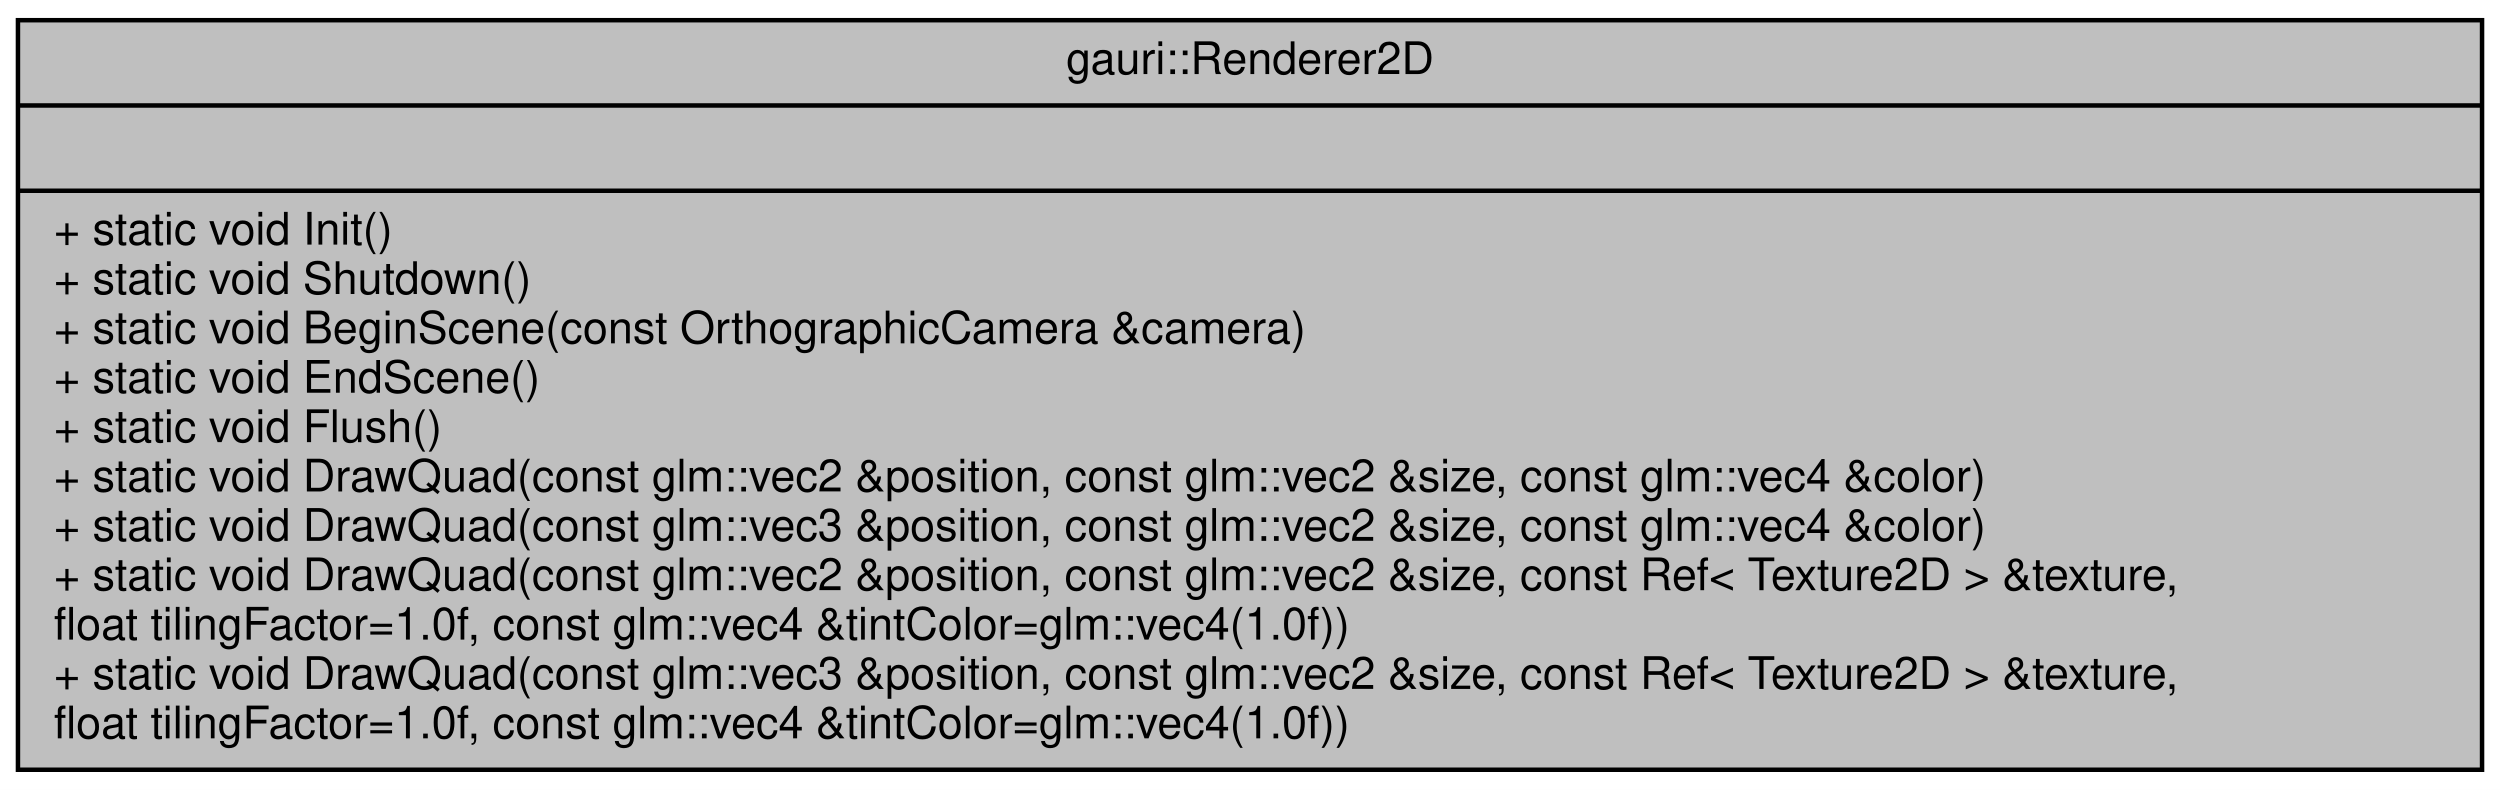
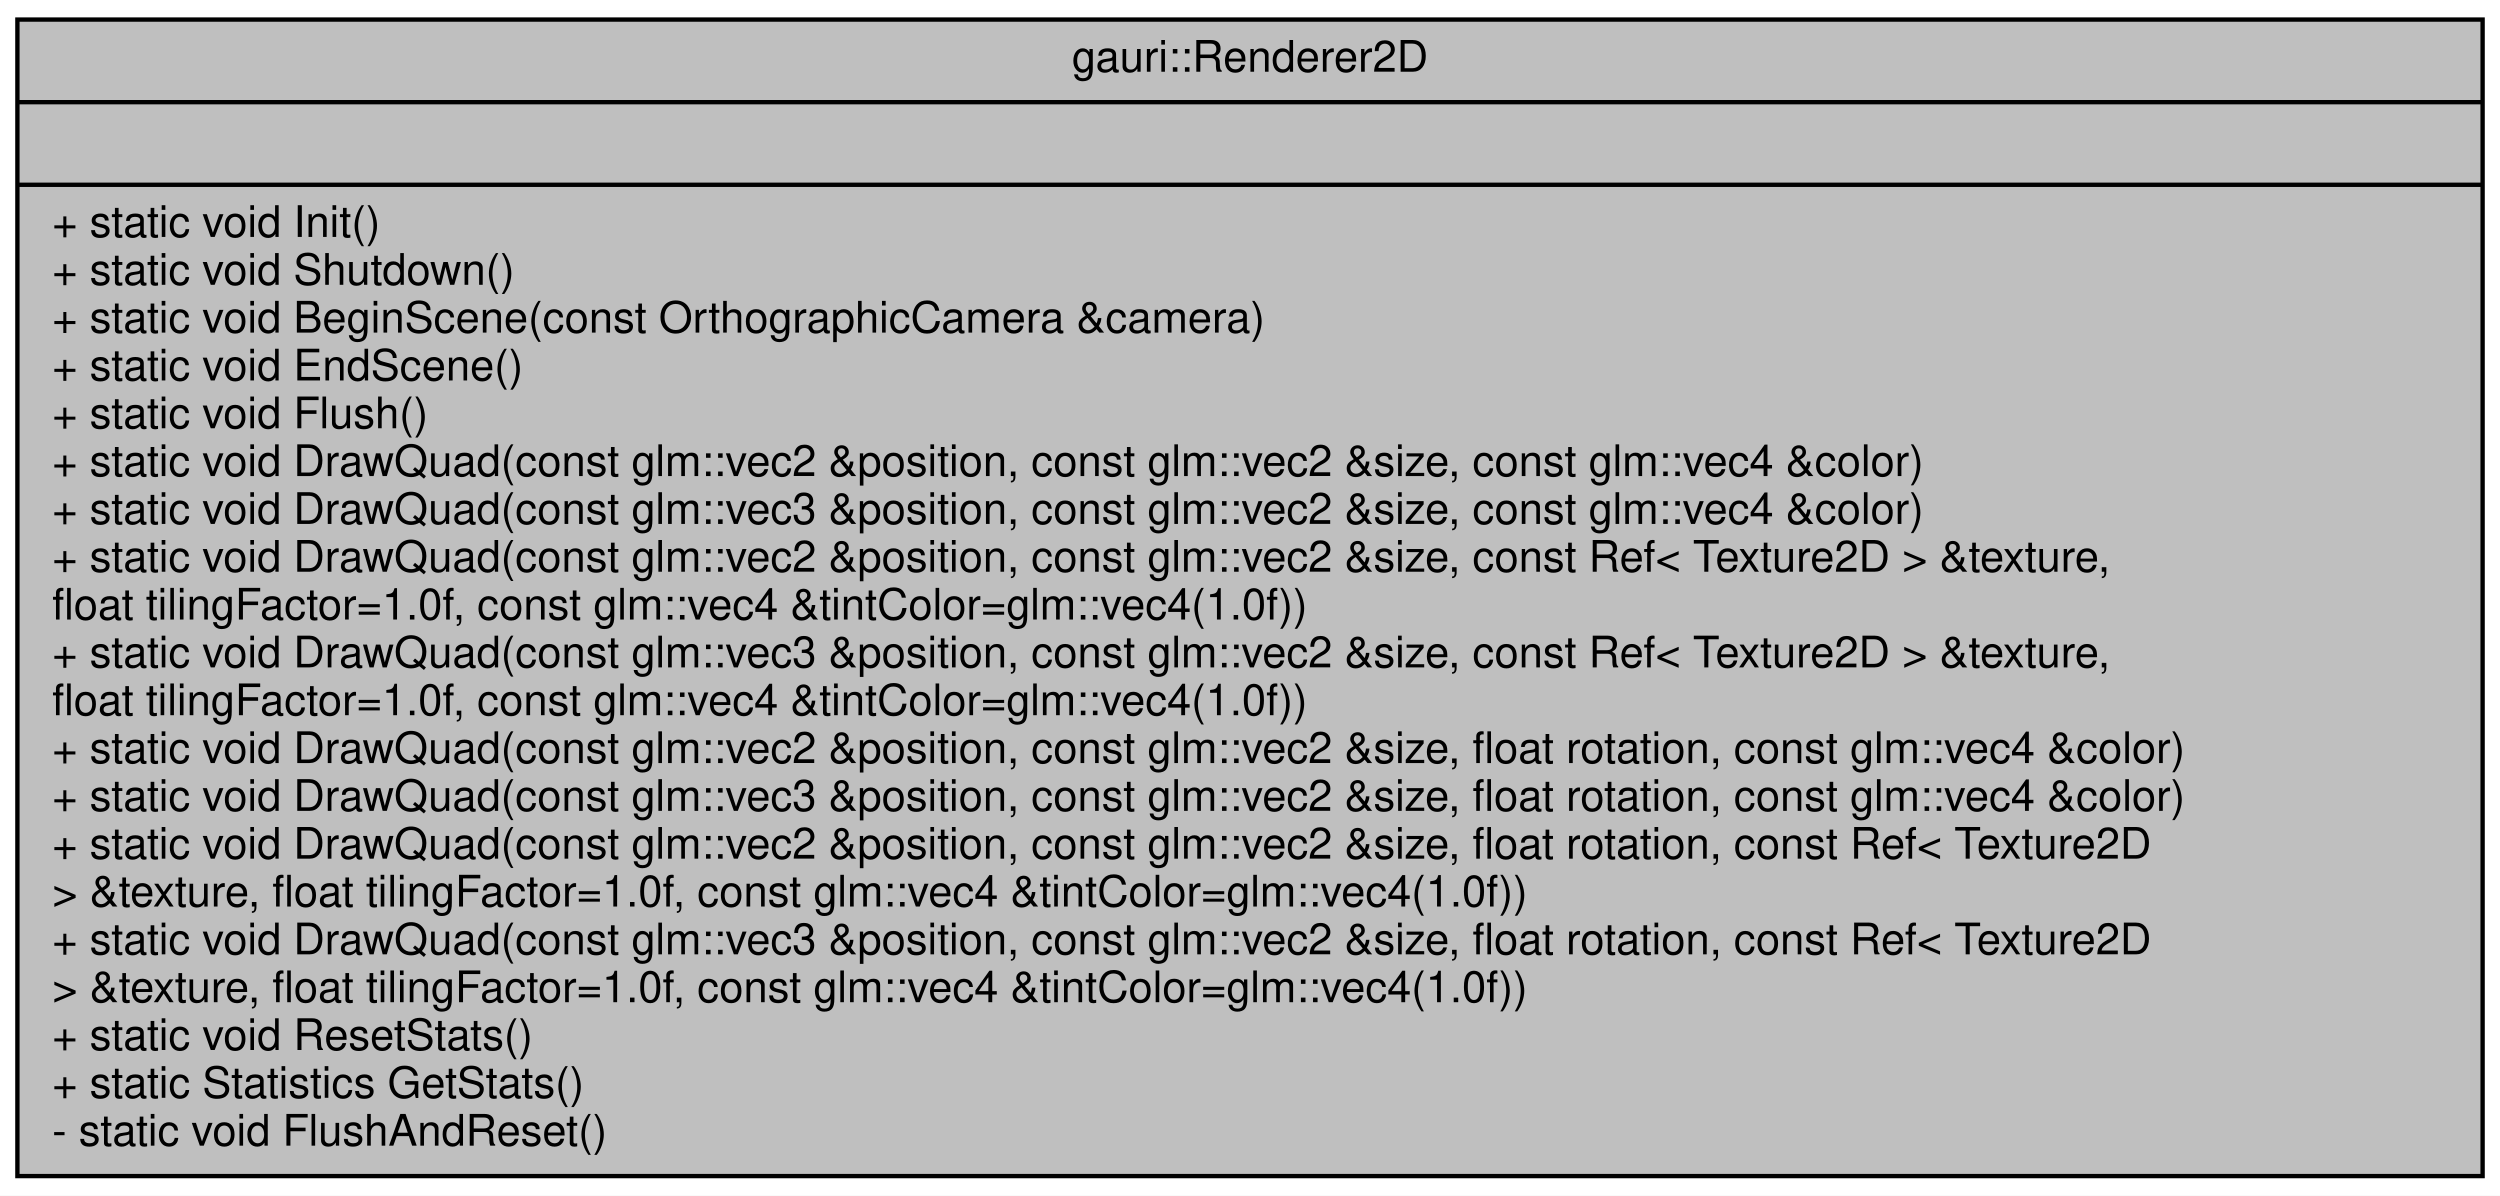
- <svg xmlns="http://www.w3.org/2000/svg" xmlns:xlink="http://www.w3.org/1999/xlink" width="557pt" height="176pt" viewBox="0.00 0.00 557.00 176.00">
-   <g id="graph0" class="graph" transform="scale(1 1) rotate(0) translate(4 172)">
-     <polygon fill="white" stroke="transparent" points="-4,4 -4,-172 553,-172 553,4 -4,4" />
+ <svg xmlns="http://www.w3.org/2000/svg" xmlns:xlink="http://www.w3.org/1999/xlink" width="575pt" height="275pt" viewBox="0.00 0.00 575.00 275.00">
+   <g id="graph0" class="graph" transform="scale(1 1) rotate(0) translate(4 271)">
+     <polygon fill="white" stroke="transparent" points="-4,4 -4,-271 571,-271 571,4 -4,4" />
    <g id="node1" class="node">
      <g id="a_node1">
        <a xlink:title=" ">
-           <polygon fill="#bfbfbf" stroke="black" points="0,-0.5 0,-167.5 549,-167.5 549,-0.5 0,-0.5" />
-           <text text-anchor="middle" x="274.5" y="-155.5" font-family="Helvetica,sans-Serif" font-size="10.00">gauri::Renderer2D</text>
-           <polyline fill="none" stroke="black" points="0,-148.5 549,-148.5 " />
-           <text text-anchor="middle" x="274.5" y="-136.5" font-family="Helvetica,sans-Serif" font-size="10.00"> </text>
-           <polyline fill="none" stroke="black" points="0,-129.5 549,-129.5 " />
-           <text text-anchor="start" x="8" y="-117.5" font-family="Helvetica,sans-Serif" font-size="10.00">+ static void Init()</text>
-           <text text-anchor="start" x="8" y="-106.5" font-family="Helvetica,sans-Serif" font-size="10.00">+ static void Shutdown()</text>
-           <text text-anchor="start" x="8" y="-95.5" font-family="Helvetica,sans-Serif" font-size="10.00">+ static void BeginScene(const OrthographicCamera &amp;camera)</text>
-           <text text-anchor="start" x="8" y="-84.5" font-family="Helvetica,sans-Serif" font-size="10.00">+ static void EndScene()</text>
-           <text text-anchor="start" x="8" y="-73.5" font-family="Helvetica,sans-Serif" font-size="10.00">+ static void Flush()</text>
-           <text text-anchor="start" x="8" y="-62.5" font-family="Helvetica,sans-Serif" font-size="10.00">+ static void DrawQuad(const glm::vec2 &amp;position, const glm::vec2 &amp;size, const glm::vec4 &amp;color)</text>
-           <text text-anchor="start" x="8" y="-51.5" font-family="Helvetica,sans-Serif" font-size="10.00">+ static void DrawQuad(const glm::vec3 &amp;position, const glm::vec2 &amp;size, const glm::vec4 &amp;color)</text>
-           <text text-anchor="start" x="8" y="-40.5" font-family="Helvetica,sans-Serif" font-size="10.00">+ static void DrawQuad(const glm::vec2 &amp;position, const glm::vec2 &amp;size, const Ref&lt; Texture2D &gt; &amp;texture,</text>
-           <text text-anchor="start" x="8" y="-29.5" font-family="Helvetica,sans-Serif" font-size="10.00"> float tilingFactor=1.0f, const glm::vec4 &amp;tintColor=glm::vec4(1.0f))</text>
-           <text text-anchor="start" x="8" y="-18.5" font-family="Helvetica,sans-Serif" font-size="10.00">+ static void DrawQuad(const glm::vec3 &amp;position, const glm::vec2 &amp;size, const Ref&lt; Texture2D &gt; &amp;texture,</text>
-           <text text-anchor="start" x="8" y="-7.5" font-family="Helvetica,sans-Serif" font-size="10.00"> float tilingFactor=1.0f, const glm::vec4 &amp;tintColor=glm::vec4(1.0f))</text>
+           <polygon fill="#bfbfbf" stroke="black" points="0,-0.5 0,-266.5 567,-266.5 567,-0.5 0,-0.5" />
+           <text text-anchor="middle" x="283.5" y="-254.5" font-family="Helvetica,sans-Serif" font-size="10.00">gauri::Renderer2D</text>
+           <polyline fill="none" stroke="black" points="0,-247.5 567,-247.5 " />
+           <text text-anchor="middle" x="283.5" y="-235.5" font-family="Helvetica,sans-Serif" font-size="10.00"> </text>
+           <polyline fill="none" stroke="black" points="0,-228.5 567,-228.5 " />
+           <text text-anchor="start" x="8" y="-216.5" font-family="Helvetica,sans-Serif" font-size="10.00">+ static void Init()</text>
+           <text text-anchor="start" x="8" y="-205.5" font-family="Helvetica,sans-Serif" font-size="10.00">+ static void Shutdown()</text>
+           <text text-anchor="start" x="8" y="-194.5" font-family="Helvetica,sans-Serif" font-size="10.00">+ static void BeginScene(const OrthographicCamera &amp;camera)</text>
+           <text text-anchor="start" x="8" y="-183.5" font-family="Helvetica,sans-Serif" font-size="10.00">+ static void EndScene()</text>
+           <text text-anchor="start" x="8" y="-172.5" font-family="Helvetica,sans-Serif" font-size="10.00">+ static void Flush()</text>
+           <text text-anchor="start" x="8" y="-161.5" font-family="Helvetica,sans-Serif" font-size="10.00">+ static void DrawQuad(const glm::vec2 &amp;position, const glm::vec2 &amp;size, const glm::vec4 &amp;color)</text>
+           <text text-anchor="start" x="8" y="-150.5" font-family="Helvetica,sans-Serif" font-size="10.00">+ static void DrawQuad(const glm::vec3 &amp;position, const glm::vec2 &amp;size, const glm::vec4 &amp;color)</text>
+           <text text-anchor="start" x="8" y="-139.5" font-family="Helvetica,sans-Serif" font-size="10.00">+ static void DrawQuad(const glm::vec2 &amp;position, const glm::vec2 &amp;size, const Ref&lt; Texture2D &gt; &amp;texture,</text>
+           <text text-anchor="start" x="8" y="-128.5" font-family="Helvetica,sans-Serif" font-size="10.00"> float tilingFactor=1.0f, const glm::vec4 &amp;tintColor=glm::vec4(1.0f))</text>
+           <text text-anchor="start" x="8" y="-117.5" font-family="Helvetica,sans-Serif" font-size="10.00">+ static void DrawQuad(const glm::vec3 &amp;position, const glm::vec2 &amp;size, const Ref&lt; Texture2D &gt; &amp;texture,</text>
+           <text text-anchor="start" x="8" y="-106.5" font-family="Helvetica,sans-Serif" font-size="10.00"> float tilingFactor=1.0f, const glm::vec4 &amp;tintColor=glm::vec4(1.0f))</text>
+           <text text-anchor="start" x="8" y="-95.5" font-family="Helvetica,sans-Serif" font-size="10.00">+ static void DrawQuad(const glm::vec2 &amp;position, const glm::vec2 &amp;size, float rotation, const glm::vec4 &amp;color)</text>
+           <text text-anchor="start" x="8" y="-84.5" font-family="Helvetica,sans-Serif" font-size="10.00">+ static void DrawQuad(const glm::vec3 &amp;position, const glm::vec2 &amp;size, float rotation, const glm::vec4 &amp;color)</text>
+           <text text-anchor="start" x="8" y="-73.5" font-family="Helvetica,sans-Serif" font-size="10.00">+ static void DrawQuad(const glm::vec2 &amp;position, const glm::vec2 &amp;size, float rotation, const Ref&lt; Texture2D</text>
+           <text text-anchor="start" x="8" y="-62.5" font-family="Helvetica,sans-Serif" font-size="10.00"> &gt; &amp;texture, float tilingFactor=1.0f, const glm::vec4 &amp;tintColor=glm::vec4(1.0f))</text>
+           <text text-anchor="start" x="8" y="-51.5" font-family="Helvetica,sans-Serif" font-size="10.00">+ static void DrawQuad(const glm::vec3 &amp;position, const glm::vec2 &amp;size, float rotation, const Ref&lt; Texture2D</text>
+           <text text-anchor="start" x="8" y="-40.5" font-family="Helvetica,sans-Serif" font-size="10.00"> &gt; &amp;texture, float tilingFactor=1.0f, const glm::vec4 &amp;tintColor=glm::vec4(1.0f))</text>
+           <text text-anchor="start" x="8" y="-29.5" font-family="Helvetica,sans-Serif" font-size="10.00">+ static void ResetStats()</text>
+           <text text-anchor="start" x="8" y="-18.5" font-family="Helvetica,sans-Serif" font-size="10.00">+ static Statistics GetStats()</text>
+           <text text-anchor="start" x="8" y="-7.5" font-family="Helvetica,sans-Serif" font-size="10.00">- static void FlushAndReset()</text>
        </a>
      </g>
    </g>
  </g>
</svg>
